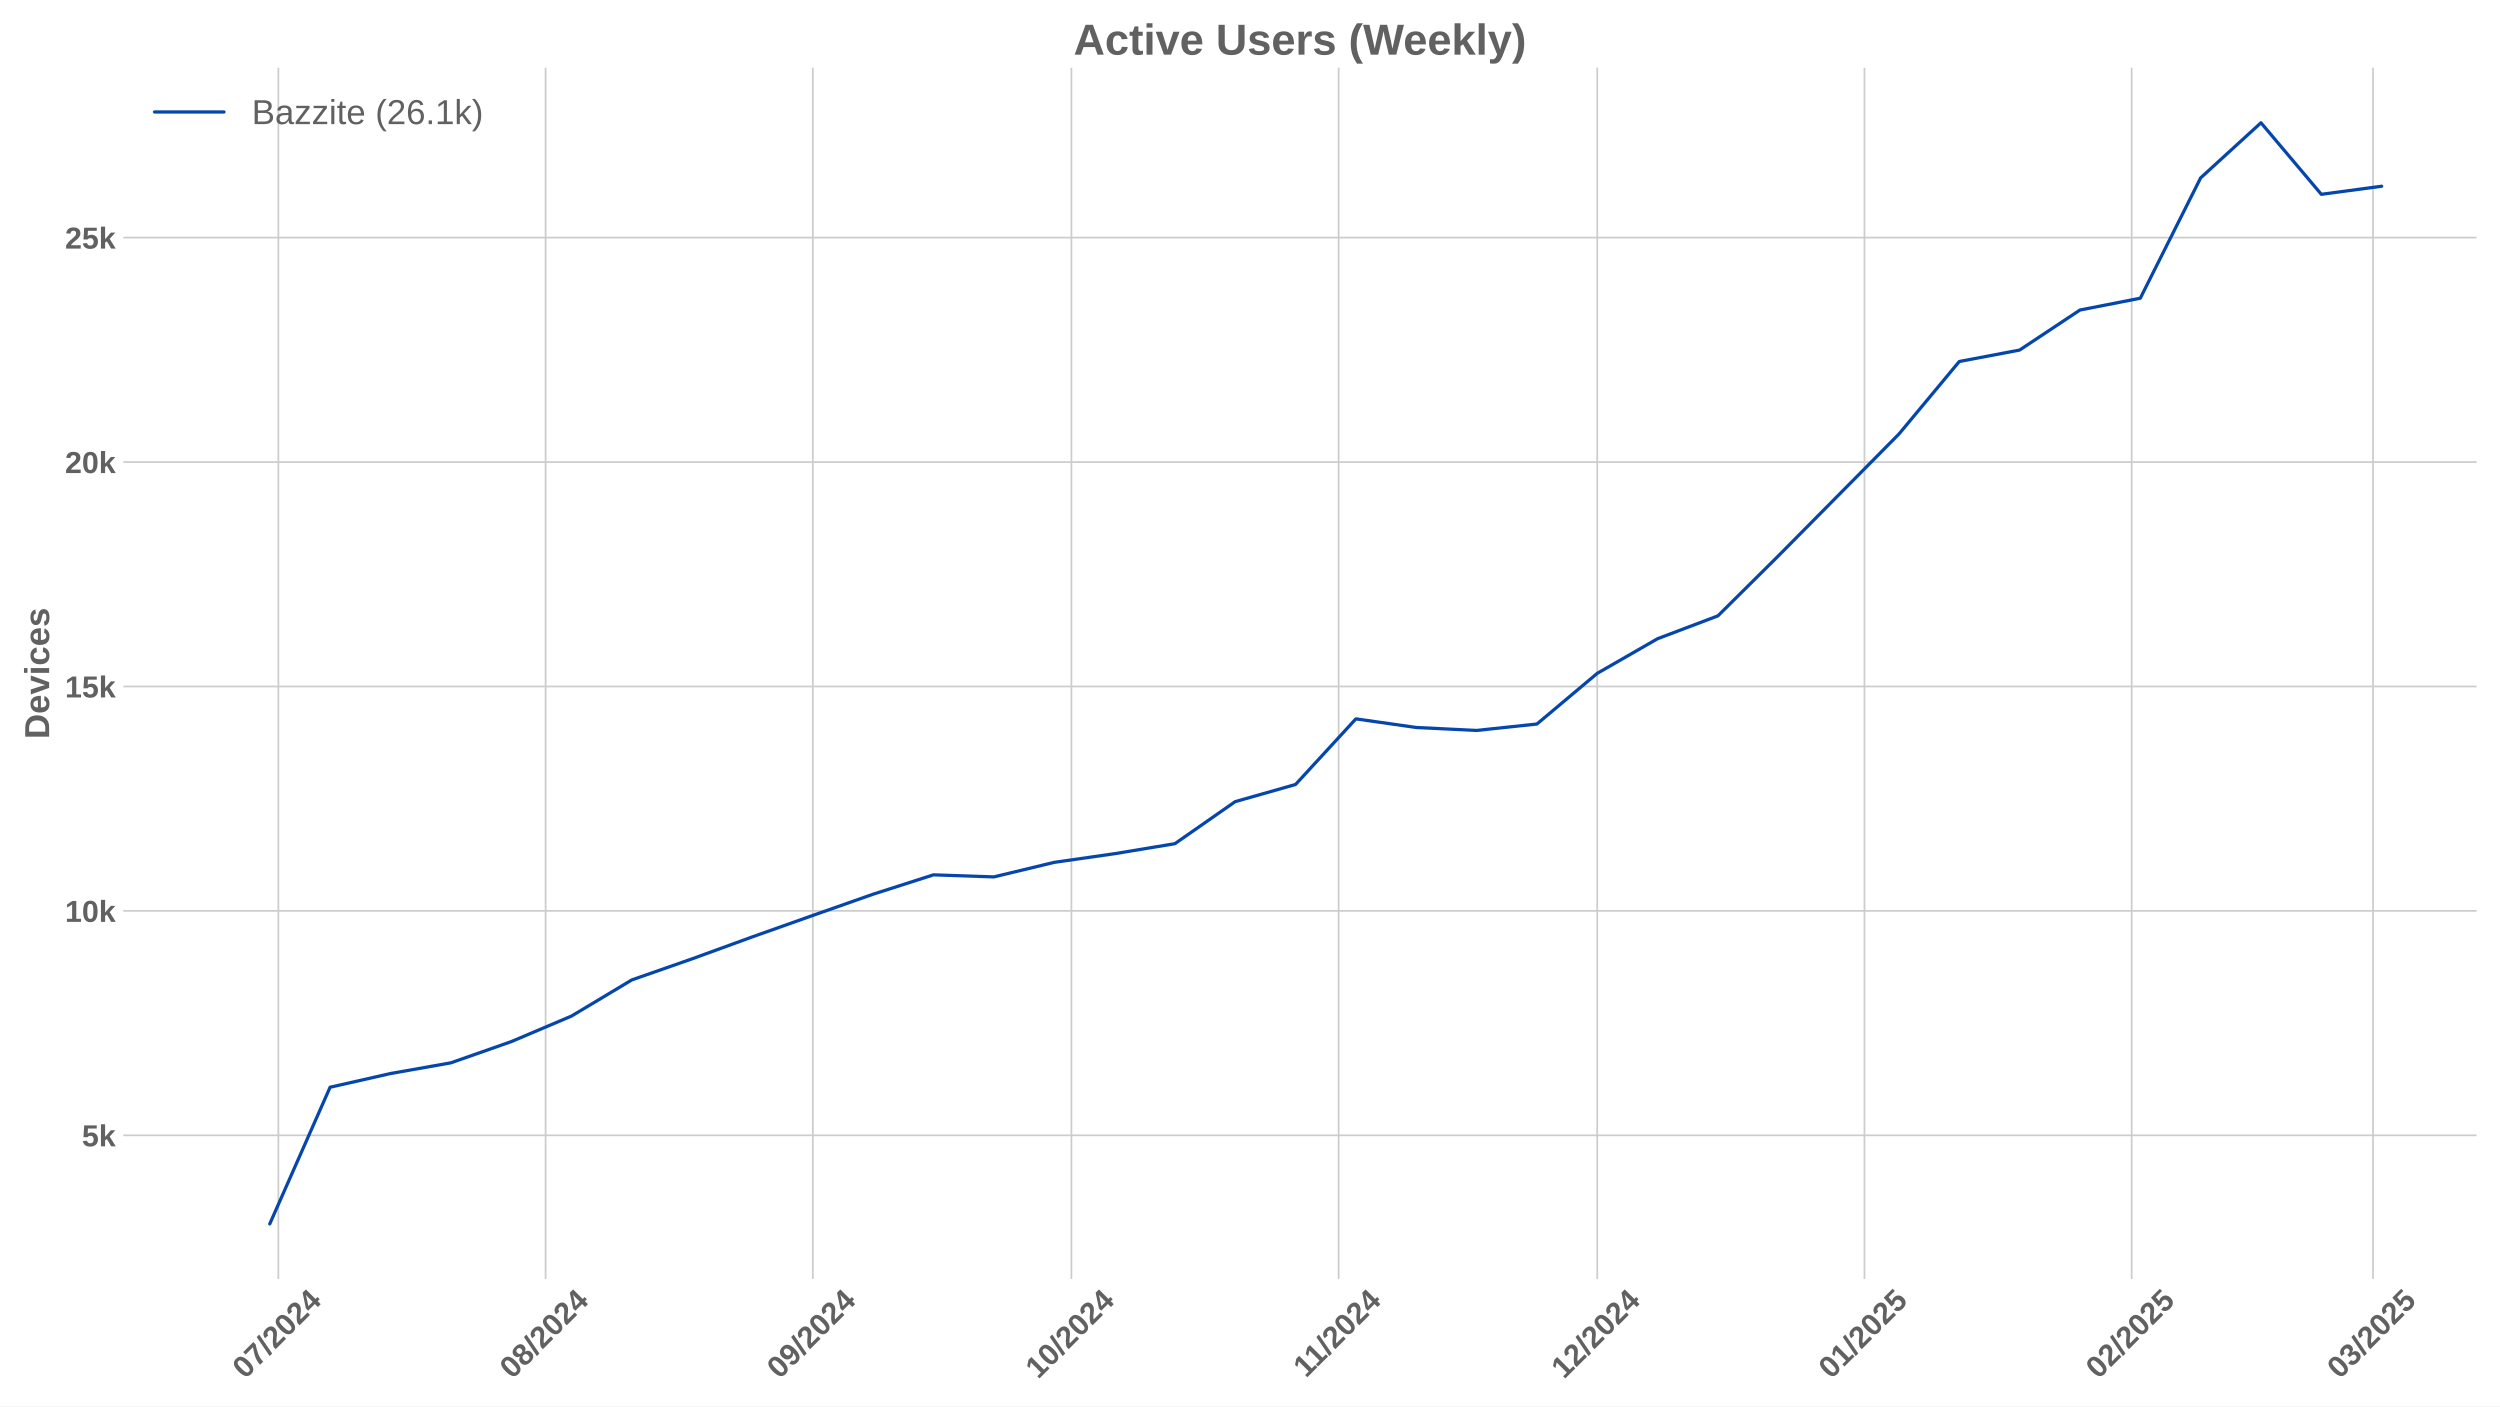
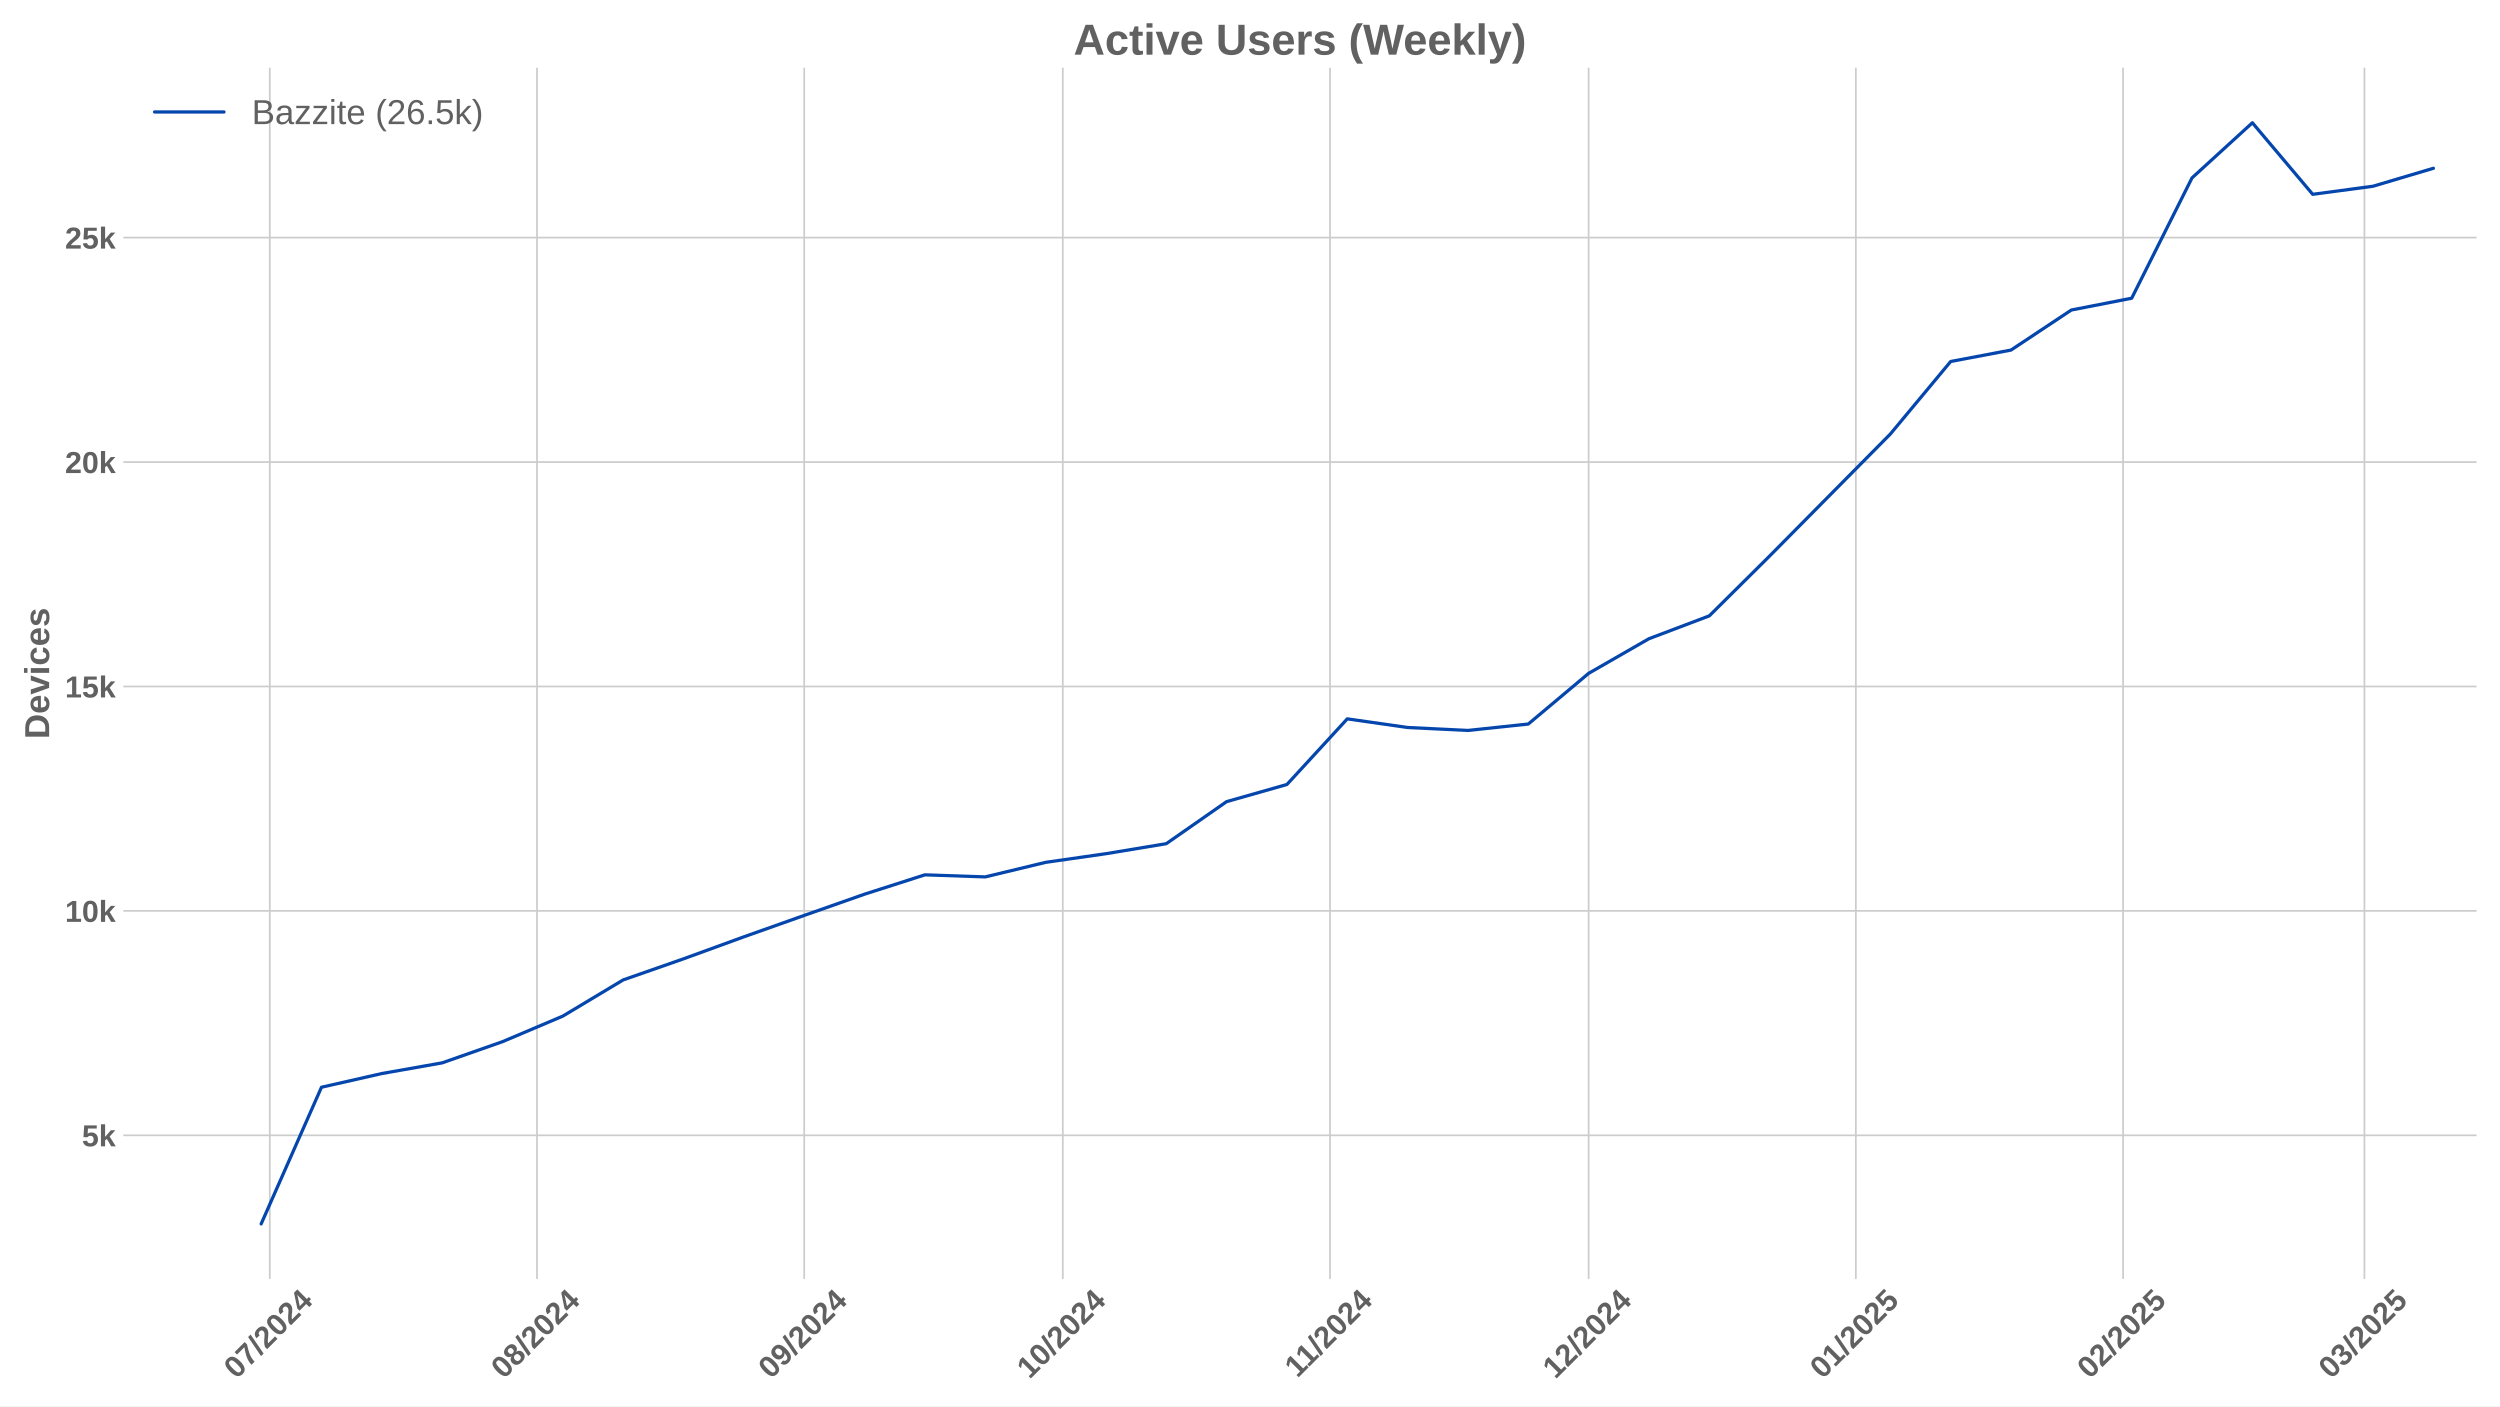
<svg xmlns="http://www.w3.org/2000/svg" xmlns:xlink="http://www.w3.org/1999/xlink" width="1152pt" height="648pt" viewBox="0 0 1152 648" version="1.1">
  <defs>
    <style type="text/css">*{stroke-linejoin: round; stroke-linecap: butt}</style>
  </defs>
  <g id="figure_1">
    <g id="patch_1">
      <path d="M 0 648  L 1152 648  L 1152 0  L 0 0  z " style="fill: #ffffff" />
    </g>
    <g id="axes_1">
      <g id="patch_2">
        <path d="M 56.82 589.343  L 1141.2 589.343  L 1141.2 31.2  L 56.82 31.2  z " style="fill: #ffffff" />
      </g>
      <g id="matplotlib.axis_1">
        <g id="xtick_1">
          <g id="line2d_1">
-             <path d="M 128.276 589.343  L 128.276 31.2  " clip-path="url(#pbed57b9549)" style="fill: none; stroke: #cccccc; stroke-width: 0.8; stroke-linecap: round" />
+             <path d="M 124.311 589.343  L 124.311 31.2  " clip-path="url(#p65920f6611)" style="fill: none; stroke: #cccccc; stroke-width: 0.8; stroke-linecap: round" />
          </g>
          <g id="line2d_2" />
          <g id="text_1">
-             <g style="fill: #616161" transform="translate(112.9454 635.7977) rotate(-45) scale(0.14 -0.14)">
+             <g style="fill: #616161" transform="translate(108.9804 635.7977) rotate(-45) scale(0.14 -0.14)">
              <defs>
                <path id="LiberationSans-Bold-30" d="M 3297 2203  Q 3297 1088 2914 512  Q 2531 -63 1766 -63  Q 253 -63 253 2203  Q 253 2994 418 3494  Q 584 3994 915 4231  Q 1247 4469 1791 4469  Q 2572 4469 2934 3903  Q 3297 3338 3297 2203  z M 2416 2203  Q 2416 2813 2356 3150  Q 2297 3488 2165 3634  Q 2034 3781 1784 3781  Q 1519 3781 1383 3632  Q 1247 3484 1189 3148  Q 1131 2813 1131 2203  Q 1131 1600 1192 1261  Q 1253 922 1386 775  Q 1519 628 1772 628  Q 2022 628 2158 783  Q 2294 938 2355 1278  Q 2416 1619 2416 2203  z " transform="scale(0.015625)" />
                <path id="LiberationSans-Bold-37" d="M 3278 3706  Q 2981 3238 2717 2797  Q 2453 2356 2256 1911  Q 2059 1466 1945 995  Q 1831 525 1831 0  L 916 0  Q 916 550 1059 1064  Q 1203 1578 1475 2111  Q 1747 2644 2463 3681  L 275 3681  L 275 4403  L 3278 4403  L 3278 3706  z " transform="scale(0.015625)" />
                <path id="LiberationSans-Bold-2f" d="M 63 -128  L 972 4638  L 1716 4638  L 822 -128  L 63 -128  z " transform="scale(0.015625)" />
                <path id="LiberationSans-Bold-32" d="M 222 0  L 222 609  Q 394 988 711 1347  Q 1028 1706 1509 2097  Q 1972 2472 2158 2715  Q 2344 2959 2344 3194  Q 2344 3769 1766 3769  Q 1484 3769 1336 3617  Q 1188 3466 1144 3163  L 259 3213  Q 334 3825 717 4147  Q 1100 4469 1759 4469  Q 2472 4469 2853 4144  Q 3234 3819 3234 3231  Q 3234 2922 3112 2672  Q 2991 2422 2800 2211  Q 2609 2000 2376 1815  Q 2144 1631 1925 1456  Q 1706 1281 1526 1103  Q 1347 925 1259 722  L 3303 722  L 3303 0  L 222 0  z " transform="scale(0.015625)" />
                <path id="LiberationSans-Bold-34" d="M 2938 897  L 2938 0  L 2100 0  L 2100 897  L 97 897  L 97 1556  L 1956 4403  L 2938 4403  L 2938 1550  L 3525 1550  L 3525 897  L 2938 897  z M 2100 2991  Q 2100 3159 2111 3356  Q 2122 3553 2128 3609  Q 2047 3434 1834 3103  L 813 1550  L 2100 1550  L 2100 2991  z " transform="scale(0.015625)" />
              </defs>
              <use xlink:href="#LiberationSans-Bold-30" />
              <use xlink:href="#LiberationSans-Bold-37" transform="translate(55.61523 0)" />
              <use xlink:href="#LiberationSans-Bold-2f" transform="translate(111.2305 0)" />
              <use xlink:href="#LiberationSans-Bold-32" transform="translate(139.0137 0)" />
              <use xlink:href="#LiberationSans-Bold-30" transform="translate(194.6289 0)" />
              <use xlink:href="#LiberationSans-Bold-32" transform="translate(250.2441 0)" />
              <use xlink:href="#LiberationSans-Bold-34" transform="translate(305.8594 0)" />
            </g>
          </g>
        </g>
        <g id="xtick_2">
          <g id="line2d_3">
-             <path d="M 251.41 589.343  L 251.41 31.2  " clip-path="url(#pbed57b9549)" style="fill: none; stroke: #cccccc; stroke-width: 0.8; stroke-linecap: round" />
+             <path d="M 247.445 589.343  L 247.445 31.2  " clip-path="url(#p65920f6611)" style="fill: none; stroke: #cccccc; stroke-width: 0.8; stroke-linecap: round" />
          </g>
          <g id="line2d_4" />
          <g id="text_2">
-             <g style="fill: #616161" transform="translate(236.0802 635.7977) rotate(-45) scale(0.14 -0.14)">
+             <g style="fill: #616161" transform="translate(232.1152 635.7977) rotate(-45) scale(0.14 -0.14)">
              <defs>
                <path id="LiberationSans-Bold-38" d="M 3363 1241  Q 3363 622 2953 279  Q 2544 -63 1784 -63  Q 1031 -63 617 278  Q 203 619 203 1234  Q 203 1656 447 1945  Q 691 2234 1100 2303  L 1100 2316  Q 744 2394 525 2669  Q 306 2944 306 3303  Q 306 3844 689 4156  Q 1072 4469 1772 4469  Q 2488 4469 2870 4164  Q 3253 3859 3253 3297  Q 3253 2938 3036 2666  Q 2819 2394 2453 2322  L 2453 2309  Q 2878 2241 3120 1961  Q 3363 1681 3363 1241  z M 2350 3250  Q 2350 3563 2206 3708  Q 2063 3853 1772 3853  Q 1203 3853 1203 3250  Q 1203 2619 1778 2619  Q 2066 2619 2208 2766  Q 2350 2913 2350 3250  z M 2453 1313  Q 2453 2003 1766 2003  Q 1447 2003 1276 1822  Q 1106 1641 1106 1300  Q 1106 913 1275 734  Q 1444 556 1791 556  Q 2131 556 2292 734  Q 2453 913 2453 1313  z " transform="scale(0.015625)" />
              </defs>
              <use xlink:href="#LiberationSans-Bold-30" />
              <use xlink:href="#LiberationSans-Bold-38" transform="translate(55.61523 0)" />
              <use xlink:href="#LiberationSans-Bold-2f" transform="translate(111.2305 0)" />
              <use xlink:href="#LiberationSans-Bold-32" transform="translate(139.0137 0)" />
              <use xlink:href="#LiberationSans-Bold-30" transform="translate(194.6289 0)" />
              <use xlink:href="#LiberationSans-Bold-32" transform="translate(250.2441 0)" />
              <use xlink:href="#LiberationSans-Bold-34" transform="translate(305.8594 0)" />
            </g>
          </g>
        </g>
        <g id="xtick_3">
          <g id="line2d_5">
-             <path d="M 374.545 589.343  L 374.545 31.2  " clip-path="url(#pbed57b9549)" style="fill: none; stroke: #cccccc; stroke-width: 0.8; stroke-linecap: round" />
+             <path d="M 370.58 589.343  L 370.58 31.2  " clip-path="url(#p65920f6611)" style="fill: none; stroke: #cccccc; stroke-width: 0.8; stroke-linecap: round" />
          </g>
          <g id="line2d_6" />
          <g id="text_3">
-             <g style="fill: #616161" transform="translate(359.2149 635.7977) rotate(-45) scale(0.14 -0.14)">
+             <g style="fill: #616161" transform="translate(355.2499 635.7977) rotate(-45) scale(0.14 -0.14)">
              <defs>
                <path id="LiberationSans-Bold-39" d="M 3322 2272  Q 3322 1100 2894 518  Q 2466 -63 1678 -63  Q 1097 -63 767 185  Q 438 434 300 972  L 1125 1088  Q 1247 628 1688 628  Q 2056 628 2254 981  Q 2453 1334 2459 2028  Q 2341 1794 2070 1661  Q 1800 1528 1488 1528  Q 906 1528 564 1923  Q 222 2319 222 2994  Q 222 3688 623 4078  Q 1025 4469 1759 4469  Q 2550 4469 2936 3920  Q 3322 3372 3322 2272  z M 2394 2888  Q 2394 3297 2214 3539  Q 2034 3781 1738 3781  Q 1447 3781 1280 3570  Q 1113 3359 1113 2988  Q 1113 2622 1278 2401  Q 1444 2181 1741 2181  Q 2022 2181 2208 2373  Q 2394 2566 2394 2888  z " transform="scale(0.015625)" />
              </defs>
              <use xlink:href="#LiberationSans-Bold-30" />
              <use xlink:href="#LiberationSans-Bold-39" transform="translate(55.61523 0)" />
              <use xlink:href="#LiberationSans-Bold-2f" transform="translate(111.2305 0)" />
              <use xlink:href="#LiberationSans-Bold-32" transform="translate(139.0137 0)" />
              <use xlink:href="#LiberationSans-Bold-30" transform="translate(194.6289 0)" />
              <use xlink:href="#LiberationSans-Bold-32" transform="translate(250.2441 0)" />
              <use xlink:href="#LiberationSans-Bold-34" transform="translate(305.8594 0)" />
            </g>
          </g>
        </g>
        <g id="xtick_4">
          <g id="line2d_7">
-             <path d="M 493.708 589.343  L 493.708 31.2  " clip-path="url(#pbed57b9549)" style="fill: none; stroke: #cccccc; stroke-width: 0.8; stroke-linecap: round" />
+             <path d="M 489.743 589.343  L 489.743 31.2  " clip-path="url(#p65920f6611)" style="fill: none; stroke: #cccccc; stroke-width: 0.8; stroke-linecap: round" />
          </g>
          <g id="line2d_8" />
          <g id="text_4">
-             <g style="fill: #616161" transform="translate(478.3775 635.7977) rotate(-45) scale(0.14 -0.14)">
+             <g style="fill: #616161" transform="translate(474.4125 635.7977) rotate(-45) scale(0.14 -0.14)">
              <defs>
                <path id="LiberationSans-Bold-31" d="M 403 0  L 403 653  L 1494 653  L 1494 3656  L 438 2997  L 438 3688  L 1541 4403  L 2372 4403  L 2372 653  L 3381 653  L 3381 0  L 403 0  z " transform="scale(0.015625)" />
              </defs>
              <use xlink:href="#LiberationSans-Bold-31" />
              <use xlink:href="#LiberationSans-Bold-30" transform="translate(55.61523 0)" />
              <use xlink:href="#LiberationSans-Bold-2f" transform="translate(111.2305 0)" />
              <use xlink:href="#LiberationSans-Bold-32" transform="translate(139.0137 0)" />
              <use xlink:href="#LiberationSans-Bold-30" transform="translate(194.6289 0)" />
              <use xlink:href="#LiberationSans-Bold-32" transform="translate(250.2441 0)" />
              <use xlink:href="#LiberationSans-Bold-34" transform="translate(305.8594 0)" />
            </g>
          </g>
        </g>
        <g id="xtick_5">
          <g id="line2d_9">
-             <path d="M 616.843 589.343  L 616.843 31.2  " clip-path="url(#pbed57b9549)" style="fill: none; stroke: #cccccc; stroke-width: 0.8; stroke-linecap: round" />
+             <path d="M 612.878 589.343  L 612.878 31.2  " clip-path="url(#p65920f6611)" style="fill: none; stroke: #cccccc; stroke-width: 0.8; stroke-linecap: round" />
          </g>
          <g id="line2d_10" />
          <g id="text_5">
-             <g style="fill: #616161" transform="translate(601.7845 635.2532) rotate(-45) scale(0.14 -0.14)">
+             <g style="fill: #616161" transform="translate(597.8195 635.2532) rotate(-45) scale(0.14 -0.14)">
              <use xlink:href="#LiberationSans-Bold-31" />
              <use xlink:href="#LiberationSans-Bold-31" transform="translate(50.11523 0)" />
              <use xlink:href="#LiberationSans-Bold-2f" transform="translate(105.7305 0)" />
              <use xlink:href="#LiberationSans-Bold-32" transform="translate(133.5137 0)" />
              <use xlink:href="#LiberationSans-Bold-30" transform="translate(189.1289 0)" />
              <use xlink:href="#LiberationSans-Bold-32" transform="translate(244.7441 0)" />
              <use xlink:href="#LiberationSans-Bold-34" transform="translate(300.3594 0)" />
            </g>
          </g>
        </g>
        <g id="xtick_6">
          <g id="line2d_11">
-             <path d="M 736.005 589.343  L 736.005 31.2  " clip-path="url(#pbed57b9549)" style="fill: none; stroke: #cccccc; stroke-width: 0.8; stroke-linecap: round" />
+             <path d="M 732.04 589.343  L 732.04 31.2  " clip-path="url(#p65920f6611)" style="fill: none; stroke: #cccccc; stroke-width: 0.8; stroke-linecap: round" />
          </g>
          <g id="line2d_12" />
          <g id="text_6">
-             <g style="fill: #616161" transform="translate(720.6749 635.7977) rotate(-45) scale(0.14 -0.14)">
+             <g style="fill: #616161" transform="translate(716.7099 635.7977) rotate(-45) scale(0.14 -0.14)">
              <use xlink:href="#LiberationSans-Bold-31" />
              <use xlink:href="#LiberationSans-Bold-32" transform="translate(55.61523 0)" />
              <use xlink:href="#LiberationSans-Bold-2f" transform="translate(111.2305 0)" />
              <use xlink:href="#LiberationSans-Bold-32" transform="translate(139.0137 0)" />
              <use xlink:href="#LiberationSans-Bold-30" transform="translate(194.6289 0)" />
              <use xlink:href="#LiberationSans-Bold-32" transform="translate(250.2441 0)" />
              <use xlink:href="#LiberationSans-Bold-34" transform="translate(305.8594 0)" />
            </g>
          </g>
        </g>
        <g id="xtick_7">
          <g id="line2d_13">
-             <path d="M 859.14 589.343  L 859.14 31.2  " clip-path="url(#pbed57b9549)" style="fill: none; stroke: #cccccc; stroke-width: 0.8; stroke-linecap: round" />
+             <path d="M 855.175 589.343  L 855.175 31.2  " clip-path="url(#p65920f6611)" style="fill: none; stroke: #cccccc; stroke-width: 0.8; stroke-linecap: round" />
          </g>
          <g id="line2d_14" />
          <g id="text_7">
-             <g style="fill: #616161" transform="translate(843.8096 635.7977) rotate(-45) scale(0.14 -0.14)">
+             <g style="fill: #616161" transform="translate(839.8446 635.7977) rotate(-45) scale(0.14 -0.14)">
              <defs>
                <path id="LiberationSans-Bold-35" d="M 3381 1466  Q 3381 766 2945 351  Q 2509 -63 1750 -63  Q 1088 -63 689 235  Q 291 534 197 1100  L 1075 1172  Q 1144 891 1319 762  Q 1494 634 1759 634  Q 2088 634 2283 843  Q 2478 1053 2478 1447  Q 2478 1794 2293 2001  Q 2109 2209 1778 2209  Q 1413 2209 1181 1925  L 325 1925  L 478 4403  L 3125 4403  L 3125 3750  L 1275 3750  L 1203 2638  Q 1522 2919 2000 2919  Q 2628 2919 3004 2528  Q 3381 2138 3381 1466  z " transform="scale(0.015625)" />
              </defs>
              <use xlink:href="#LiberationSans-Bold-30" />
              <use xlink:href="#LiberationSans-Bold-31" transform="translate(55.61523 0)" />
              <use xlink:href="#LiberationSans-Bold-2f" transform="translate(111.2305 0)" />
              <use xlink:href="#LiberationSans-Bold-32" transform="translate(139.0137 0)" />
              <use xlink:href="#LiberationSans-Bold-30" transform="translate(194.6289 0)" />
              <use xlink:href="#LiberationSans-Bold-32" transform="translate(250.2441 0)" />
              <use xlink:href="#LiberationSans-Bold-35" transform="translate(305.8594 0)" />
            </g>
          </g>
        </g>
        <g id="xtick_8">
          <g id="line2d_15">
-             <path d="M 982.275 589.343  L 982.275 31.2  " clip-path="url(#pbed57b9549)" style="fill: none; stroke: #cccccc; stroke-width: 0.8; stroke-linecap: round" />
+             <path d="M 978.31 589.343  L 978.31 31.2  " clip-path="url(#p65920f6611)" style="fill: none; stroke: #cccccc; stroke-width: 0.8; stroke-linecap: round" />
          </g>
          <g id="line2d_16" />
          <g id="text_8">
-             <g style="fill: #616161" transform="translate(966.9443 635.7977) rotate(-45) scale(0.14 -0.14)">
+             <g style="fill: #616161" transform="translate(962.9793 635.7977) rotate(-45) scale(0.14 -0.14)">
              <use xlink:href="#LiberationSans-Bold-30" />
              <use xlink:href="#LiberationSans-Bold-32" transform="translate(55.61523 0)" />
              <use xlink:href="#LiberationSans-Bold-2f" transform="translate(111.2305 0)" />
              <use xlink:href="#LiberationSans-Bold-32" transform="translate(139.0137 0)" />
              <use xlink:href="#LiberationSans-Bold-30" transform="translate(194.6289 0)" />
              <use xlink:href="#LiberationSans-Bold-32" transform="translate(250.2441 0)" />
              <use xlink:href="#LiberationSans-Bold-35" transform="translate(305.8594 0)" />
            </g>
          </g>
        </g>
        <g id="xtick_9">
          <g id="line2d_17">
-             <path d="M 1093.493 589.343  L 1093.493 31.2  " clip-path="url(#pbed57b9549)" style="fill: none; stroke: #cccccc; stroke-width: 0.8; stroke-linecap: round" />
+             <path d="M 1089.528 589.343  L 1089.528 31.2  " clip-path="url(#p65920f6611)" style="fill: none; stroke: #cccccc; stroke-width: 0.8; stroke-linecap: round" />
          </g>
          <g id="line2d_18" />
          <g id="text_9">
-             <g style="fill: #616161" transform="translate(1078.163 635.7977) rotate(-45) scale(0.14 -0.14)">
+             <g style="fill: #616161" transform="translate(1074.198 635.7977) rotate(-45) scale(0.14 -0.14)">
              <defs>
                <path id="LiberationSans-Bold-33" d="M 3328 1222  Q 3328 603 2922 265  Q 2516 -72 1766 -72  Q 1056 -72 637 254  Q 219 581 147 1197  L 1041 1275  Q 1125 641 1763 641  Q 2078 641 2253 797  Q 2428 953 2428 1275  Q 2428 1569 2215 1725  Q 2003 1881 1584 1881  L 1278 1881  L 1278 2591  L 1566 2591  Q 1944 2591 2134 2745  Q 2325 2900 2325 3188  Q 2325 3459 2173 3614  Q 2022 3769 1731 3769  Q 1459 3769 1292 3619  Q 1125 3469 1100 3194  L 222 3256  Q 291 3825 694 4147  Q 1097 4469 1747 4469  Q 2438 4469 2827 4158  Q 3216 3847 3216 3297  Q 3216 2884 2973 2618  Q 2731 2353 2275 2266  L 2275 2253  Q 2781 2194 3054 1920  Q 3328 1647 3328 1222  z " transform="scale(0.015625)" />
              </defs>
              <use xlink:href="#LiberationSans-Bold-30" />
              <use xlink:href="#LiberationSans-Bold-33" transform="translate(55.61523 0)" />
              <use xlink:href="#LiberationSans-Bold-2f" transform="translate(111.2305 0)" />
              <use xlink:href="#LiberationSans-Bold-32" transform="translate(139.0137 0)" />
              <use xlink:href="#LiberationSans-Bold-30" transform="translate(194.6289 0)" />
              <use xlink:href="#LiberationSans-Bold-32" transform="translate(250.2441 0)" />
              <use xlink:href="#LiberationSans-Bold-35" transform="translate(305.8594 0)" />
            </g>
          </g>
        </g>
      </g>
      <g id="matplotlib.axis_2">
        <g id="ytick_1">
          <g id="line2d_19">
-             <path d="M 56.82 523.146  L 1141.2 523.146  " clip-path="url(#pbed57b9549)" style="fill: none; stroke: #cccccc; stroke-width: 0.8; stroke-linecap: round" />
+             <path d="M 56.82 523.146  L 1141.2 523.146  " clip-path="url(#p65920f6611)" style="fill: none; stroke: #cccccc; stroke-width: 0.8; stroke-linecap: round" />
          </g>
          <g id="line2d_20" />
          <g id="text_10">
            <g style="fill: #616161" transform="translate(37.74938 528.2187) scale(0.14 -0.14)">
              <defs>
                <path id="LiberationSans-Bold-6b" d="M 2606 0  L 1703 1531  L 1325 1269  L 1325 0  L 447 0  L 447 4638  L 1325 4638  L 1325 1981  L 2531 3381  L 3475 3381  L 2288 2063  L 3566 0  L 2606 0  z " transform="scale(0.015625)" />
              </defs>
              <use xlink:href="#LiberationSans-Bold-35" />
              <use xlink:href="#LiberationSans-Bold-6b" transform="translate(55.61523 0)" />
            </g>
          </g>
        </g>
        <g id="ytick_2">
          <g id="line2d_21">
-             <path d="M 56.82 419.734  L 1141.2 419.734  " clip-path="url(#pbed57b9549)" style="fill: none; stroke: #cccccc; stroke-width: 0.8; stroke-linecap: round" />
+             <path d="M 56.82 419.734  L 1141.2 419.734  " clip-path="url(#p65920f6611)" style="fill: none; stroke: #cccccc; stroke-width: 0.8; stroke-linecap: round" />
          </g>
          <g id="line2d_22" />
          <g id="text_11">
            <g style="fill: #616161" transform="translate(29.96406 424.8064) scale(0.14 -0.14)">
              <use xlink:href="#LiberationSans-Bold-31" />
              <use xlink:href="#LiberationSans-Bold-30" transform="translate(55.61523 0)" />
              <use xlink:href="#LiberationSans-Bold-6b" transform="translate(111.2305 0)" />
            </g>
          </g>
        </g>
        <g id="ytick_3">
          <g id="line2d_23">
-             <path d="M 56.82 316.321  L 1141.2 316.321  " clip-path="url(#pbed57b9549)" style="fill: none; stroke: #cccccc; stroke-width: 0.8; stroke-linecap: round" />
+             <path d="M 56.82 316.321  L 1141.2 316.321  " clip-path="url(#p65920f6611)" style="fill: none; stroke: #cccccc; stroke-width: 0.8; stroke-linecap: round" />
          </g>
          <g id="line2d_24" />
          <g id="text_12">
            <g style="fill: #616161" transform="translate(29.96406 321.394) scale(0.14 -0.14)">
              <use xlink:href="#LiberationSans-Bold-31" />
              <use xlink:href="#LiberationSans-Bold-35" transform="translate(55.61523 0)" />
              <use xlink:href="#LiberationSans-Bold-6b" transform="translate(111.2305 0)" />
            </g>
          </g>
        </g>
        <g id="ytick_4">
          <g id="line2d_25">
-             <path d="M 56.82 212.909  L 1141.2 212.909  " clip-path="url(#pbed57b9549)" style="fill: none; stroke: #cccccc; stroke-width: 0.8; stroke-linecap: round" />
+             <path d="M 56.82 212.909  L 1141.2 212.909  " clip-path="url(#p65920f6611)" style="fill: none; stroke: #cccccc; stroke-width: 0.8; stroke-linecap: round" />
          </g>
          <g id="line2d_26" />
          <g id="text_13">
            <g style="fill: #616161" transform="translate(29.96406 217.9817) scale(0.14 -0.14)">
              <use xlink:href="#LiberationSans-Bold-32" />
              <use xlink:href="#LiberationSans-Bold-30" transform="translate(55.61523 0)" />
              <use xlink:href="#LiberationSans-Bold-6b" transform="translate(111.2305 0)" />
            </g>
          </g>
        </g>
        <g id="ytick_5">
          <g id="line2d_27">
-             <path d="M 56.82 109.497  L 1141.2 109.497  " clip-path="url(#pbed57b9549)" style="fill: none; stroke: #cccccc; stroke-width: 0.8; stroke-linecap: round" />
+             <path d="M 56.82 109.497  L 1141.2 109.497  " clip-path="url(#p65920f6611)" style="fill: none; stroke: #cccccc; stroke-width: 0.8; stroke-linecap: round" />
          </g>
          <g id="line2d_28" />
          <g id="text_14">
            <g style="fill: #616161" transform="translate(29.96406 114.5694) scale(0.14 -0.14)">
              <use xlink:href="#LiberationSans-Bold-32" />
              <use xlink:href="#LiberationSans-Bold-35" transform="translate(55.61523 0)" />
              <use xlink:href="#LiberationSans-Bold-6b" transform="translate(111.2305 0)" />
            </g>
          </g>
        </g>
        <g id="text_15">
          <g style="fill: #616161" transform="translate(22.64406 340.5153) rotate(-90) scale(0.16 -0.16)">
            <defs>
              <path id="LiberationSans-Bold-44" d="M 4353 2234  Q 4353 1553 4086 1045  Q 3819 538 3330 269  Q 2841 0 2209 0  L 428 0  L 428 4403  L 2022 4403  Q 3134 4403 3743 3842  Q 4353 3281 4353 2234  z M 3425 2234  Q 3425 2944 3056 3317  Q 2688 3691 2003 3691  L 1350 3691  L 1350 713  L 2131 713  Q 2725 713 3075 1122  Q 3425 1531 3425 2234  z " transform="scale(0.015625)" />
              <path id="LiberationSans-Bold-65" d="M 1831 -63  Q 1069 -63 659 389  Q 250 841 250 1706  Q 250 2544 665 2994  Q 1081 3444 1844 3444  Q 2572 3444 2956 2961  Q 3341 2478 3341 1547  L 3341 1522  L 1172 1522  Q 1172 1028 1355 776  Q 1538 525 1875 525  Q 2341 525 2463 928  L 3291 856  Q 2931 -63 1831 -63  z M 1831 2891  Q 1522 2891 1355 2675  Q 1188 2459 1178 2072  L 2491 2072  Q 2466 2481 2294 2686  Q 2122 2891 1831 2891  z " transform="scale(0.015625)" />
              <path id="LiberationSans-Bold-76" d="M 2284 0  L 1234 0  L 25 3381  L 953 3381  L 1544 1491  Q 1591 1334 1766 709  Q 1797 838 1894 1159  Q 1991 1481 2613 3381  L 3531 3381  L 2284 0  z " transform="scale(0.015625)" />
              <path id="LiberationSans-Bold-69" d="M 447 3991  L 447 4638  L 1325 4638  L 1325 3991  L 447 3991  z M 447 0  L 447 3381  L 1325 3381  L 1325 0  L 447 0  z " transform="scale(0.015625)" />
              <path id="LiberationSans-Bold-63" d="M 1856 -63  Q 1088 -63 669 395  Q 250 853 250 1672  Q 250 2509 672 2976  Q 1094 3444 1869 3444  Q 2466 3444 2856 3144  Q 3247 2844 3347 2316  L 2463 2272  Q 2425 2531 2275 2686  Q 2125 2841 1850 2841  Q 1172 2841 1172 1706  Q 1172 538 1863 538  Q 2113 538 2281 695  Q 2450 853 2491 1166  L 3372 1125  Q 3325 778 3123 506  Q 2922 234 2594 85  Q 2266 -63 1856 -63  z " transform="scale(0.015625)" />
              <path id="LiberationSans-Bold-73" d="M 3297 988  Q 3297 497 2895 217  Q 2494 -63 1784 -63  Q 1088 -63 717 157  Q 347 378 225 844  L 997 959  Q 1063 719 1223 619  Q 1384 519 1784 519  Q 2153 519 2322 612  Q 2491 706 2491 906  Q 2491 1069 2355 1164  Q 2219 1259 1894 1325  Q 1150 1472 890 1598  Q 631 1725 495 1926  Q 359 2128 359 2422  Q 359 2906 732 3176  Q 1106 3447 1791 3447  Q 2394 3447 2761 3212  Q 3128 2978 3219 2534  L 2441 2453  Q 2403 2659 2256 2761  Q 2109 2863 1791 2863  Q 1478 2863 1322 2783  Q 1166 2703 1166 2516  Q 1166 2369 1286 2283  Q 1406 2197 1691 2141  Q 2088 2059 2395 1973  Q 2703 1888 2889 1769  Q 3075 1650 3186 1464  Q 3297 1278 3297 988  z " transform="scale(0.015625)" />
            </defs>
            <use xlink:href="#LiberationSans-Bold-44" />
            <use xlink:href="#LiberationSans-Bold-65" transform="translate(72.2168 0)" />
            <use xlink:href="#LiberationSans-Bold-76" transform="translate(127.832 0)" />
            <use xlink:href="#LiberationSans-Bold-69" transform="translate(183.4473 0)" />
            <use xlink:href="#LiberationSans-Bold-63" transform="translate(211.2305 0)" />
            <use xlink:href="#LiberationSans-Bold-65" transform="translate(266.8457 0)" />
            <use xlink:href="#LiberationSans-Bold-73" transform="translate(322.4609 0)" />
          </g>
        </g>
      </g>
      <g id="line2d_29">
-         <path d="M 124.304 563.973  L 152.108 500.995  L 179.913 494.687  L 207.717 489.764  L 235.522 480.002  L 263.327 468.213  L 291.131 451.543  L 318.936 441.822  L 346.741 431.688  L 374.545 421.822  L 402.35 412.04  L 430.154 403.126  L 457.959 404.077  L 485.764 397.376  L 513.568 393.384  L 541.373 388.772  L 569.177 369.392  L 596.982 361.492  L 624.787 331.254  L 652.591 335.225  L 680.396 336.59  L 708.201 333.632  L 736.005 310.282  L 763.81 294.315  L 791.614 283.788  L 819.419 256.197  L 875.028 200.003  L 902.833 166.58  L 930.637 161.306  L 958.442 142.857  L 986.247 137.418  L 1014.051 81.968  L 1041.856 56.57  L 1069.661 89.538  L 1097.465 85.815  " clip-path="url(#pbed57b9549)" style="fill: none; stroke: #0546ad; stroke-width: 1.5; stroke-linecap: round" />
+         <path d="M 120.339 563.973  L 148.143 500.995  L 175.948 494.687  L 203.752 489.764  L 231.557 480.002  L 259.362 468.213  L 287.166 451.543  L 314.971 441.822  L 342.776 431.688  L 370.58 421.822  L 398.385 412.04  L 426.189 403.126  L 453.994 404.077  L 481.799 397.376  L 509.603 393.384  L 537.408 388.772  L 565.212 369.392  L 593.017 361.492  L 620.822 331.254  L 648.626 335.225  L 676.431 336.59  L 704.236 333.632  L 732.04 310.282  L 759.845 294.315  L 787.649 283.788  L 815.454 256.197  L 871.063 200.003  L 898.868 166.58  L 926.672 161.306  L 954.477 142.857  L 982.282 137.418  L 1010.086 81.968  L 1037.891 56.57  L 1065.696 89.538  L 1093.5 85.815  L 1121.305 77.542  " clip-path="url(#p65920f6611)" style="fill: none; stroke: #0546ad; stroke-width: 1.5; stroke-linecap: round" />
      </g>
      <g id="patch_3">
        <path d="M 56.82 589.343  L 56.82 31.2  " style="fill: none" />
      </g>
      <g id="patch_4">
        <path d="M 1141.2 589.343  L 1141.2 31.2  " style="fill: none" />
      </g>
      <g id="patch_5">
        <path d="M 56.82 589.343  L 1141.2 589.343  " style="fill: none" />
      </g>
      <g id="patch_6">
        <path d="M 56.82 31.2  L 1141.2 31.2  " style="fill: none" />
      </g>
      <g id="text_16">
        <g style="fill: #616161" transform="translate(494.6991 25.2) scale(0.2 -0.2)">
          <defs>
            <path id="LiberationSans-Bold-41" d="M 3541 0  L 3150 1125  L 1472 1125  L 1081 0  L 159 0  L 1766 4403  L 2853 4403  L 4453 0  L 3541 0  z M 2309 3725  L 2291 3656  Q 2259 3544 2215 3400  Q 2172 3256 1678 1819  L 2944 1819  L 2509 3084  L 2375 3509  L 2309 3725  z " transform="scale(0.015625)" />
            <path id="LiberationSans-Bold-74" d="M 1313 -56  Q 925 -56 715 155  Q 506 366 506 794  L 506 2788  L 78 2788  L 78 3381  L 550 3381  L 825 4175  L 1375 4175  L 1375 3381  L 2016 3381  L 2016 2788  L 1375 2788  L 1375 1031  Q 1375 784 1469 667  Q 1563 550 1759 550  Q 1863 550 2053 594  L 2053 50  Q 1728 -56 1313 -56  z " transform="scale(0.015625)" />
            <path id="LiberationSans-Bold-20" transform="scale(0.015625)" />
            <path id="LiberationSans-Bold-55" d="M 2259 -63  Q 1350 -63 867 381  Q 384 825 384 1650  L 384 4403  L 1306 4403  L 1306 1722  Q 1306 1200 1554 929  Q 1803 659 2284 659  Q 2778 659 3043 942  Q 3309 1225 3309 1753  L 3309 4403  L 4231 4403  L 4231 1697  Q 4231 859 3714 398  Q 3197 -63 2259 -63  z " transform="scale(0.015625)" />
            <path id="LiberationSans-Bold-72" d="M 447 0  L 447 2588  Q 447 2866 439 3052  Q 431 3238 422 3381  L 1259 3381  Q 1269 3325 1284 3039  Q 1300 2753 1300 2659  L 1313 2659  Q 1441 3016 1541 3161  Q 1641 3306 1778 3376  Q 1916 3447 2122 3447  Q 2291 3447 2394 3400  L 2394 2666  Q 2181 2713 2019 2713  Q 1691 2713 1508 2447  Q 1325 2181 1325 1659  L 1325 0  L 447 0  z " transform="scale(0.015625)" />
            <path id="LiberationSans-Bold-28" d="M 1247 -1328  Q 756 -622 537 81  Q 319 784 319 1659  Q 319 2531 537 3232  Q 756 3934 1247 4638  L 2125 4638  Q 1631 3925 1407 3219  Q 1184 2513 1184 1656  Q 1184 803 1406 101  Q 1628 -600 2125 -1328  L 1247 -1328  z " transform="scale(0.015625)" />
            <path id="LiberationSans-Bold-57" d="M 4897 0  L 3803 0  L 3206 2547  Q 3097 2997 3022 3488  Q 2947 3078 2900 2864  Q 2853 2650 2234 0  L 1141 0  L 6 4403  L 941 4403  L 1578 1559  L 1722 872  Q 1809 1306 1892 1701  Q 1975 2097 2516 4403  L 3547 4403  L 4103 2059  Q 4169 1797 4325 872  L 4403 1234  L 4569 1953  L 5100 4403  L 6034 4403  L 4897 0  z " transform="scale(0.015625)" />
            <path id="LiberationSans-Bold-6c" d="M 447 0  L 447 4638  L 1325 4638  L 1325 0  L 447 0  z " transform="scale(0.015625)" />
            <path id="LiberationSans-Bold-79" d="M 884 -1328  Q 569 -1328 331 -1288  L 331 -663  Q 497 -688 634 -688  Q 822 -688 945 -628  Q 1069 -569 1167 -431  Q 1266 -294 1388 34  L 50 3381  L 978 3381  L 1509 1797  Q 1634 1456 1825 753  L 1903 1050  L 2106 1784  L 2606 3381  L 3525 3381  L 2188 -178  Q 1919 -828 1630 -1078  Q 1341 -1328 884 -1328  z " transform="scale(0.015625)" />
            <path id="LiberationSans-Bold-29" d="M 6 -1328  Q 506 -597 726 101  Q 947 800 947 1656  Q 947 2516 722 3223  Q 497 3931 6 4638  L 884 4638  Q 1378 3928 1595 3225  Q 1813 2522 1813 1659  Q 1813 791 1595 87  Q 1378 -616 884 -1328  L 6 -1328  z " transform="scale(0.015625)" />
          </defs>
          <use xlink:href="#LiberationSans-Bold-41" />
          <use xlink:href="#LiberationSans-Bold-63" transform="translate(72.2168 0)" />
          <use xlink:href="#LiberationSans-Bold-74" transform="translate(127.832 0)" />
          <use xlink:href="#LiberationSans-Bold-69" transform="translate(161.1328 0)" />
          <use xlink:href="#LiberationSans-Bold-76" transform="translate(188.916 0)" />
          <use xlink:href="#LiberationSans-Bold-65" transform="translate(244.5312 0)" />
          <use xlink:href="#LiberationSans-Bold-20" transform="translate(300.1465 0)" />
          <use xlink:href="#LiberationSans-Bold-55" transform="translate(327.9297 0)" />
          <use xlink:href="#LiberationSans-Bold-73" transform="translate(400.1465 0)" />
          <use xlink:href="#LiberationSans-Bold-65" transform="translate(455.7617 0)" />
          <use xlink:href="#LiberationSans-Bold-72" transform="translate(511.377 0)" />
          <use xlink:href="#LiberationSans-Bold-73" transform="translate(550.293 0)" />
          <use xlink:href="#LiberationSans-Bold-20" transform="translate(605.9082 0)" />
          <use xlink:href="#LiberationSans-Bold-28" transform="translate(633.6914 0)" />
          <use xlink:href="#LiberationSans-Bold-57" transform="translate(666.9922 0)" />
          <use xlink:href="#LiberationSans-Bold-65" transform="translate(759.627 0)" />
          <use xlink:href="#LiberationSans-Bold-65" transform="translate(815.2422 0)" />
          <use xlink:href="#LiberationSans-Bold-6b" transform="translate(870.8574 0)" />
          <use xlink:href="#LiberationSans-Bold-6c" transform="translate(926.4727 0)" />
          <use xlink:href="#LiberationSans-Bold-79" transform="translate(954.2559 0)" />
          <use xlink:href="#LiberationSans-Bold-29" transform="translate(1009.871 0)" />
        </g>
      </g>
      <g id="legend_1">
        <g id="line2d_30">
          <path d="M 71.22 51.595  L 87.22 51.595  L 103.22 51.595  " style="fill: none; stroke: #0546ad; stroke-width: 1.5; stroke-linecap: round" />
        </g>
        <g id="text_17">
          <g style="fill: #616161" transform="translate(116.02 57.195) scale(0.16 -0.16)">
            <defs>
              <path id="LiberationSans-42" d="M 3931 1241  Q 3931 653 3503 326  Q 3075 0 2313 0  L 525 0  L 525 4403  L 2125 4403  Q 3675 4403 3675 3334  Q 3675 2944 3456 2678  Q 3238 2413 2838 2322  Q 3363 2259 3647 1970  Q 3931 1681 3931 1241  z M 3075 3263  Q 3075 3619 2831 3772  Q 2588 3925 2125 3925  L 1122 3925  L 1122 2531  L 2125 2531  Q 2603 2531 2839 2711  Q 3075 2891 3075 3263  z M 3328 1288  Q 3328 2066 2234 2066  L 1122 2066  L 1122 478  L 2281 478  Q 2828 478 3078 681  Q 3328 884 3328 1288  z " transform="scale(0.015625)" />
              <path id="LiberationSans-61" d="M 1294 -63  Q 784 -63 528 206  Q 272 475 272 944  Q 272 1469 617 1750  Q 963 2031 1731 2050  L 2491 2063  L 2491 2247  Q 2491 2659 2316 2837  Q 2141 3016 1766 3016  Q 1388 3016 1216 2887  Q 1044 2759 1009 2478  L 422 2531  Q 566 3444 1778 3444  Q 2416 3444 2737 3151  Q 3059 2859 3059 2306  L 3059 850  Q 3059 600 3125 473  Q 3191 347 3375 347  Q 3456 347 3559 369  L 3559 19  Q 3347 -31 3125 -31  Q 2813 -31 2670 133  Q 2528 297 2509 647  L 2491 647  Q 2275 259 1989 98  Q 1703 -63 1294 -63  z M 1422 359  Q 1731 359 1972 500  Q 2213 641 2352 886  Q 2491 1131 2491 1391  L 2491 1669  L 1875 1656  Q 1478 1650 1273 1575  Q 1069 1500 959 1344  Q 850 1188 850 934  Q 850 659 998 509  Q 1147 359 1422 359  z " transform="scale(0.015625)" />
              <path id="LiberationSans-7a" d="M 259 0  L 259 428  L 2150 2947  L 366 2947  L 366 3381  L 2816 3381  L 2816 2953  L 922 434  L 2881 434  L 2881 0  L 259 0  z " transform="scale(0.015625)" />
              <path id="LiberationSans-69" d="M 428 4100  L 428 4638  L 991 4638  L 991 4100  L 428 4100  z M 428 0  L 428 3381  L 991 3381  L 991 0  L 428 0  z " transform="scale(0.015625)" />
              <path id="LiberationSans-74" d="M 1731 25  Q 1453 -50 1163 -50  Q 488 -50 488 716  L 488 2972  L 97 2972  L 97 3381  L 509 3381  L 675 4138  L 1050 4138  L 1050 3381  L 1675 3381  L 1675 2972  L 1050 2972  L 1050 838  Q 1050 594 1129 495  Q 1209 397 1406 397  Q 1519 397 1731 441  L 1731 25  z " transform="scale(0.015625)" />
              <path id="LiberationSans-65" d="M 863 1572  Q 863 991 1103 675  Q 1344 359 1806 359  Q 2172 359 2392 506  Q 2613 653 2691 878  L 3184 738  Q 2881 -63 1806 -63  Q 1056 -63 664 384  Q 272 831 272 1713  Q 272 2550 664 2997  Q 1056 3444 1784 3444  Q 3275 3444 3275 1647  L 3275 1572  L 863 1572  z M 2694 2003  Q 2647 2538 2422 2783  Q 2197 3028 1775 3028  Q 1366 3028 1127 2754  Q 888 2481 869 2003  L 2694 2003  z " transform="scale(0.015625)" />
              <path id="LiberationSans-20" transform="scale(0.015625)" />
              <path id="LiberationSans-28" d="M 397 1663  Q 397 2566 680 3284  Q 963 4003 1550 4638  L 2094 4638  Q 1509 3988 1236 3256  Q 963 2525 963 1656  Q 963 791 1233 62  Q 1503 -666 2094 -1325  L 1550 -1325  Q 959 -688 678 32  Q 397 753 397 1650  L 397 1663  z " transform="scale(0.015625)" />
              <path id="LiberationSans-32" d="M 322 0  L 322 397  Q 481 763 711 1042  Q 941 1322 1194 1548  Q 1447 1775 1695 1969  Q 1944 2163 2144 2356  Q 2344 2550 2467 2762  Q 2591 2975 2591 3244  Q 2591 3606 2378 3806  Q 2166 4006 1788 4006  Q 1428 4006 1195 3811  Q 963 3616 922 3263  L 347 3316  Q 409 3844 795 4156  Q 1181 4469 1788 4469  Q 2453 4469 2811 4155  Q 3169 3841 3169 3263  Q 3169 3006 3051 2753  Q 2934 2500 2703 2247  Q 2472 1994 1819 1463  Q 1459 1169 1246 933  Q 1034 697 941 478  L 3238 478  L 3238 0  L 322 0  z " transform="scale(0.015625)" />
              <path id="LiberationSans-36" d="M 3278 1441  Q 3278 744 2900 340  Q 2522 -63 1856 -63  Q 1113 -63 719 490  Q 325 1044 325 2100  Q 325 3244 734 3856  Q 1144 4469 1900 4469  Q 2897 4469 3156 3572  L 2619 3475  Q 2453 4013 1894 4013  Q 1413 4013 1148 3564  Q 884 3116 884 2266  Q 1038 2550 1316 2698  Q 1594 2847 1953 2847  Q 2563 2847 2920 2465  Q 3278 2084 3278 1441  z M 2706 1416  Q 2706 1894 2472 2153  Q 2238 2413 1819 2413  Q 1425 2413 1183 2183  Q 941 1953 941 1550  Q 941 1041 1192 716  Q 1444 391 1838 391  Q 2244 391 2475 664  Q 2706 938 2706 1416  z " transform="scale(0.015625)" />
              <path id="LiberationSans-2e" d="M 584 0  L 584 684  L 1194 684  L 1194 0  L 584 0  z " transform="scale(0.015625)" />
-               <path id="LiberationSans-31" d="M 488 0  L 488 478  L 1609 478  L 1609 3866  L 616 3156  L 616 3688  L 1656 4403  L 2175 4403  L 2175 478  L 3247 478  L 3247 0  L 488 0  z " transform="scale(0.015625)" />
+               <path id="LiberationSans-35" d="M 3291 1434  Q 3291 738 2877 337  Q 2463 -63 1728 -63  Q 1113 -63 734 206  Q 356 475 256 984  L 825 1050  Q 1003 397 1741 397  Q 2194 397 2450 670  Q 2706 944 2706 1422  Q 2706 1838 2448 2094  Q 2191 2350 1753 2350  Q 1525 2350 1328 2278  Q 1131 2206 934 2034  L 384 2034  L 531 4403  L 3034 4403  L 3034 3925  L 1044 3925  L 959 2528  Q 1325 2809 1869 2809  Q 2519 2809 2905 2428  Q 3291 2047 3291 1434  z " transform="scale(0.015625)" />
              <path id="LiberationSans-6b" d="M 2550 0  L 1406 1544  L 994 1203  L 994 0  L 431 0  L 431 4638  L 994 4638  L 994 1741  L 2478 3381  L 3138 3381  L 1766 1928  L 3209 0  L 2550 0  z " transform="scale(0.015625)" />
              <path id="LiberationSans-29" d="M 1734 1650  Q 1734 747 1451 28  Q 1169 -691 581 -1325  L 38 -1325  Q 625 -669 897 57  Q 1169 784 1169 1656  Q 1169 2528 895 3256  Q 622 3984 38 4638  L 581 4638  Q 1172 4000 1453 3279  Q 1734 2559 1734 1663  L 1734 1650  z " transform="scale(0.015625)" />
            </defs>
            <use xlink:href="#LiberationSans-42" />
            <use xlink:href="#LiberationSans-61" transform="translate(66.69922 0)" />
            <use xlink:href="#LiberationSans-7a" transform="translate(122.3145 0)" />
            <use xlink:href="#LiberationSans-7a" transform="translate(172.3145 0)" />
            <use xlink:href="#LiberationSans-69" transform="translate(222.3145 0)" />
            <use xlink:href="#LiberationSans-74" transform="translate(244.5312 0)" />
            <use xlink:href="#LiberationSans-65" transform="translate(272.3145 0)" />
            <use xlink:href="#LiberationSans-20" transform="translate(327.9297 0)" />
            <use xlink:href="#LiberationSans-28" transform="translate(355.7129 0)" />
            <use xlink:href="#LiberationSans-32" transform="translate(389.0137 0)" />
            <use xlink:href="#LiberationSans-36" transform="translate(444.6289 0)" />
            <use xlink:href="#LiberationSans-2e" transform="translate(500.2441 0)" />
-             <use xlink:href="#LiberationSans-31" transform="translate(528.0273 0)" />
+             <use xlink:href="#LiberationSans-35" transform="translate(528.0273 0)" />
            <use xlink:href="#LiberationSans-6b" transform="translate(583.6426 0)" />
            <use xlink:href="#LiberationSans-29" transform="translate(633.6426 0)" />
          </g>
        </g>
      </g>
    </g>
  </g>
  <defs>
-     <clipPath id="pbed57b9549">
+     <clipPath id="p65920f6611">
      <rect x="56.82" y="31.2" width="1084.38" height="558.143" />
    </clipPath>
  </defs>
</svg>
